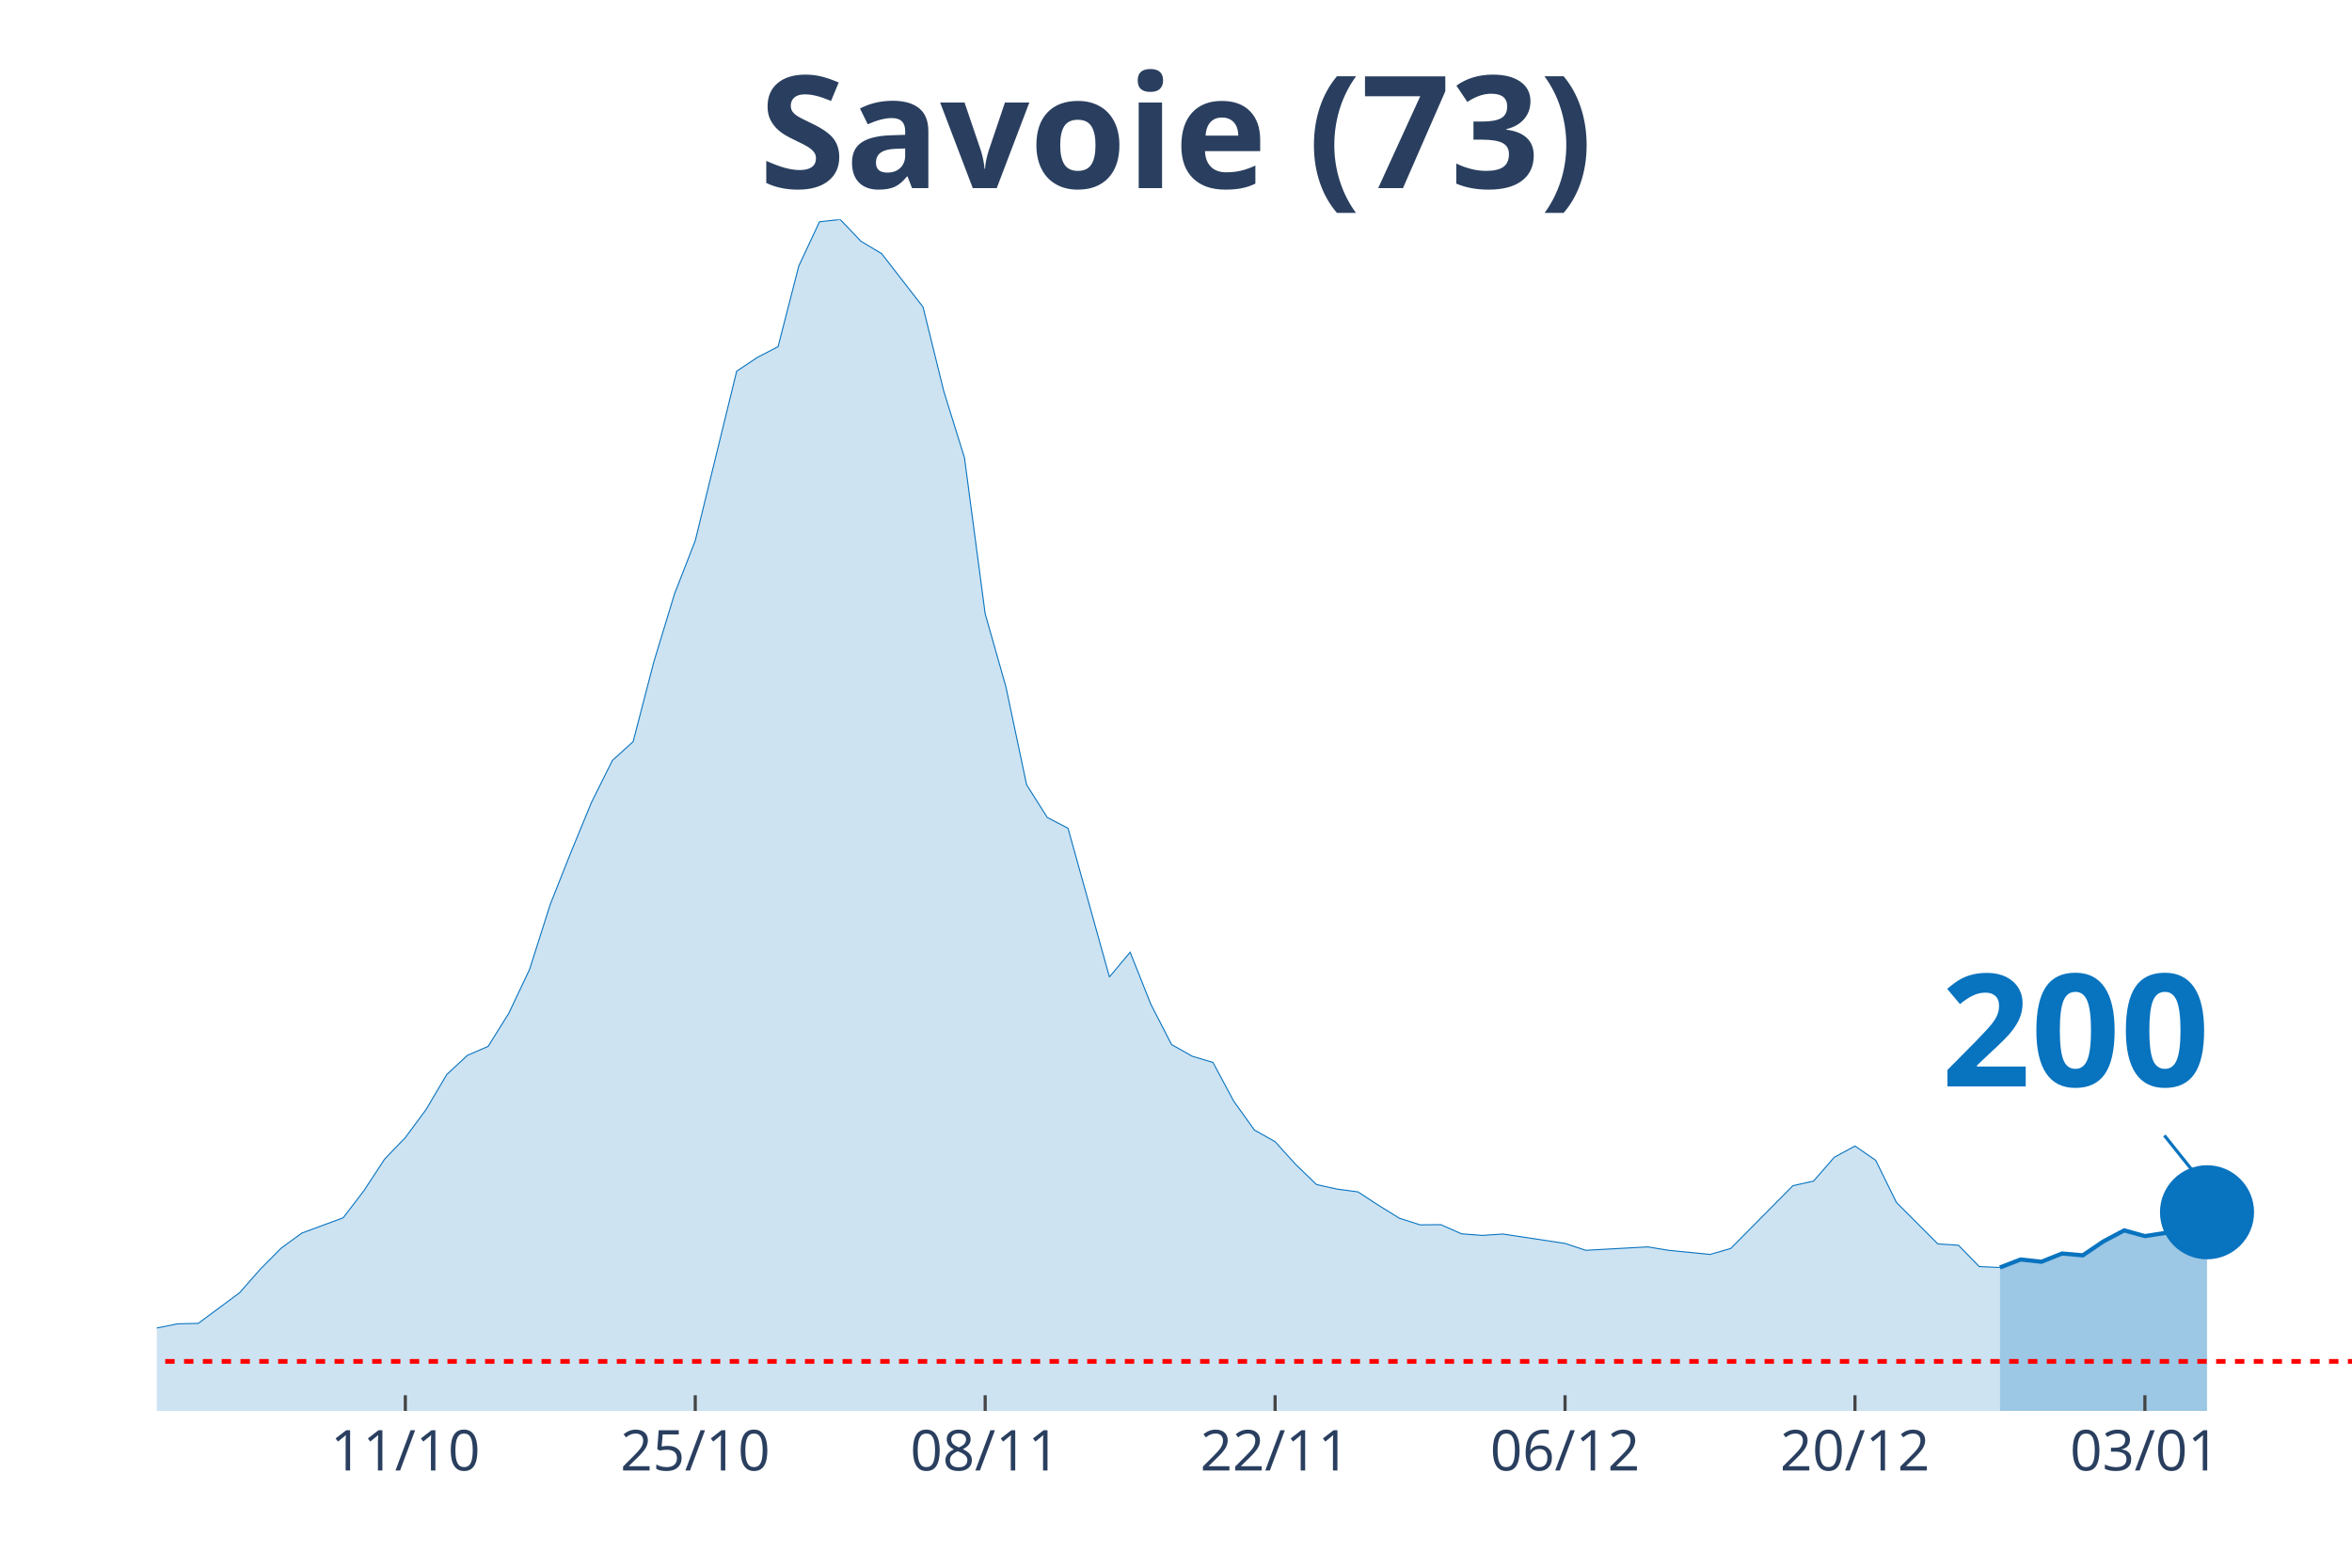
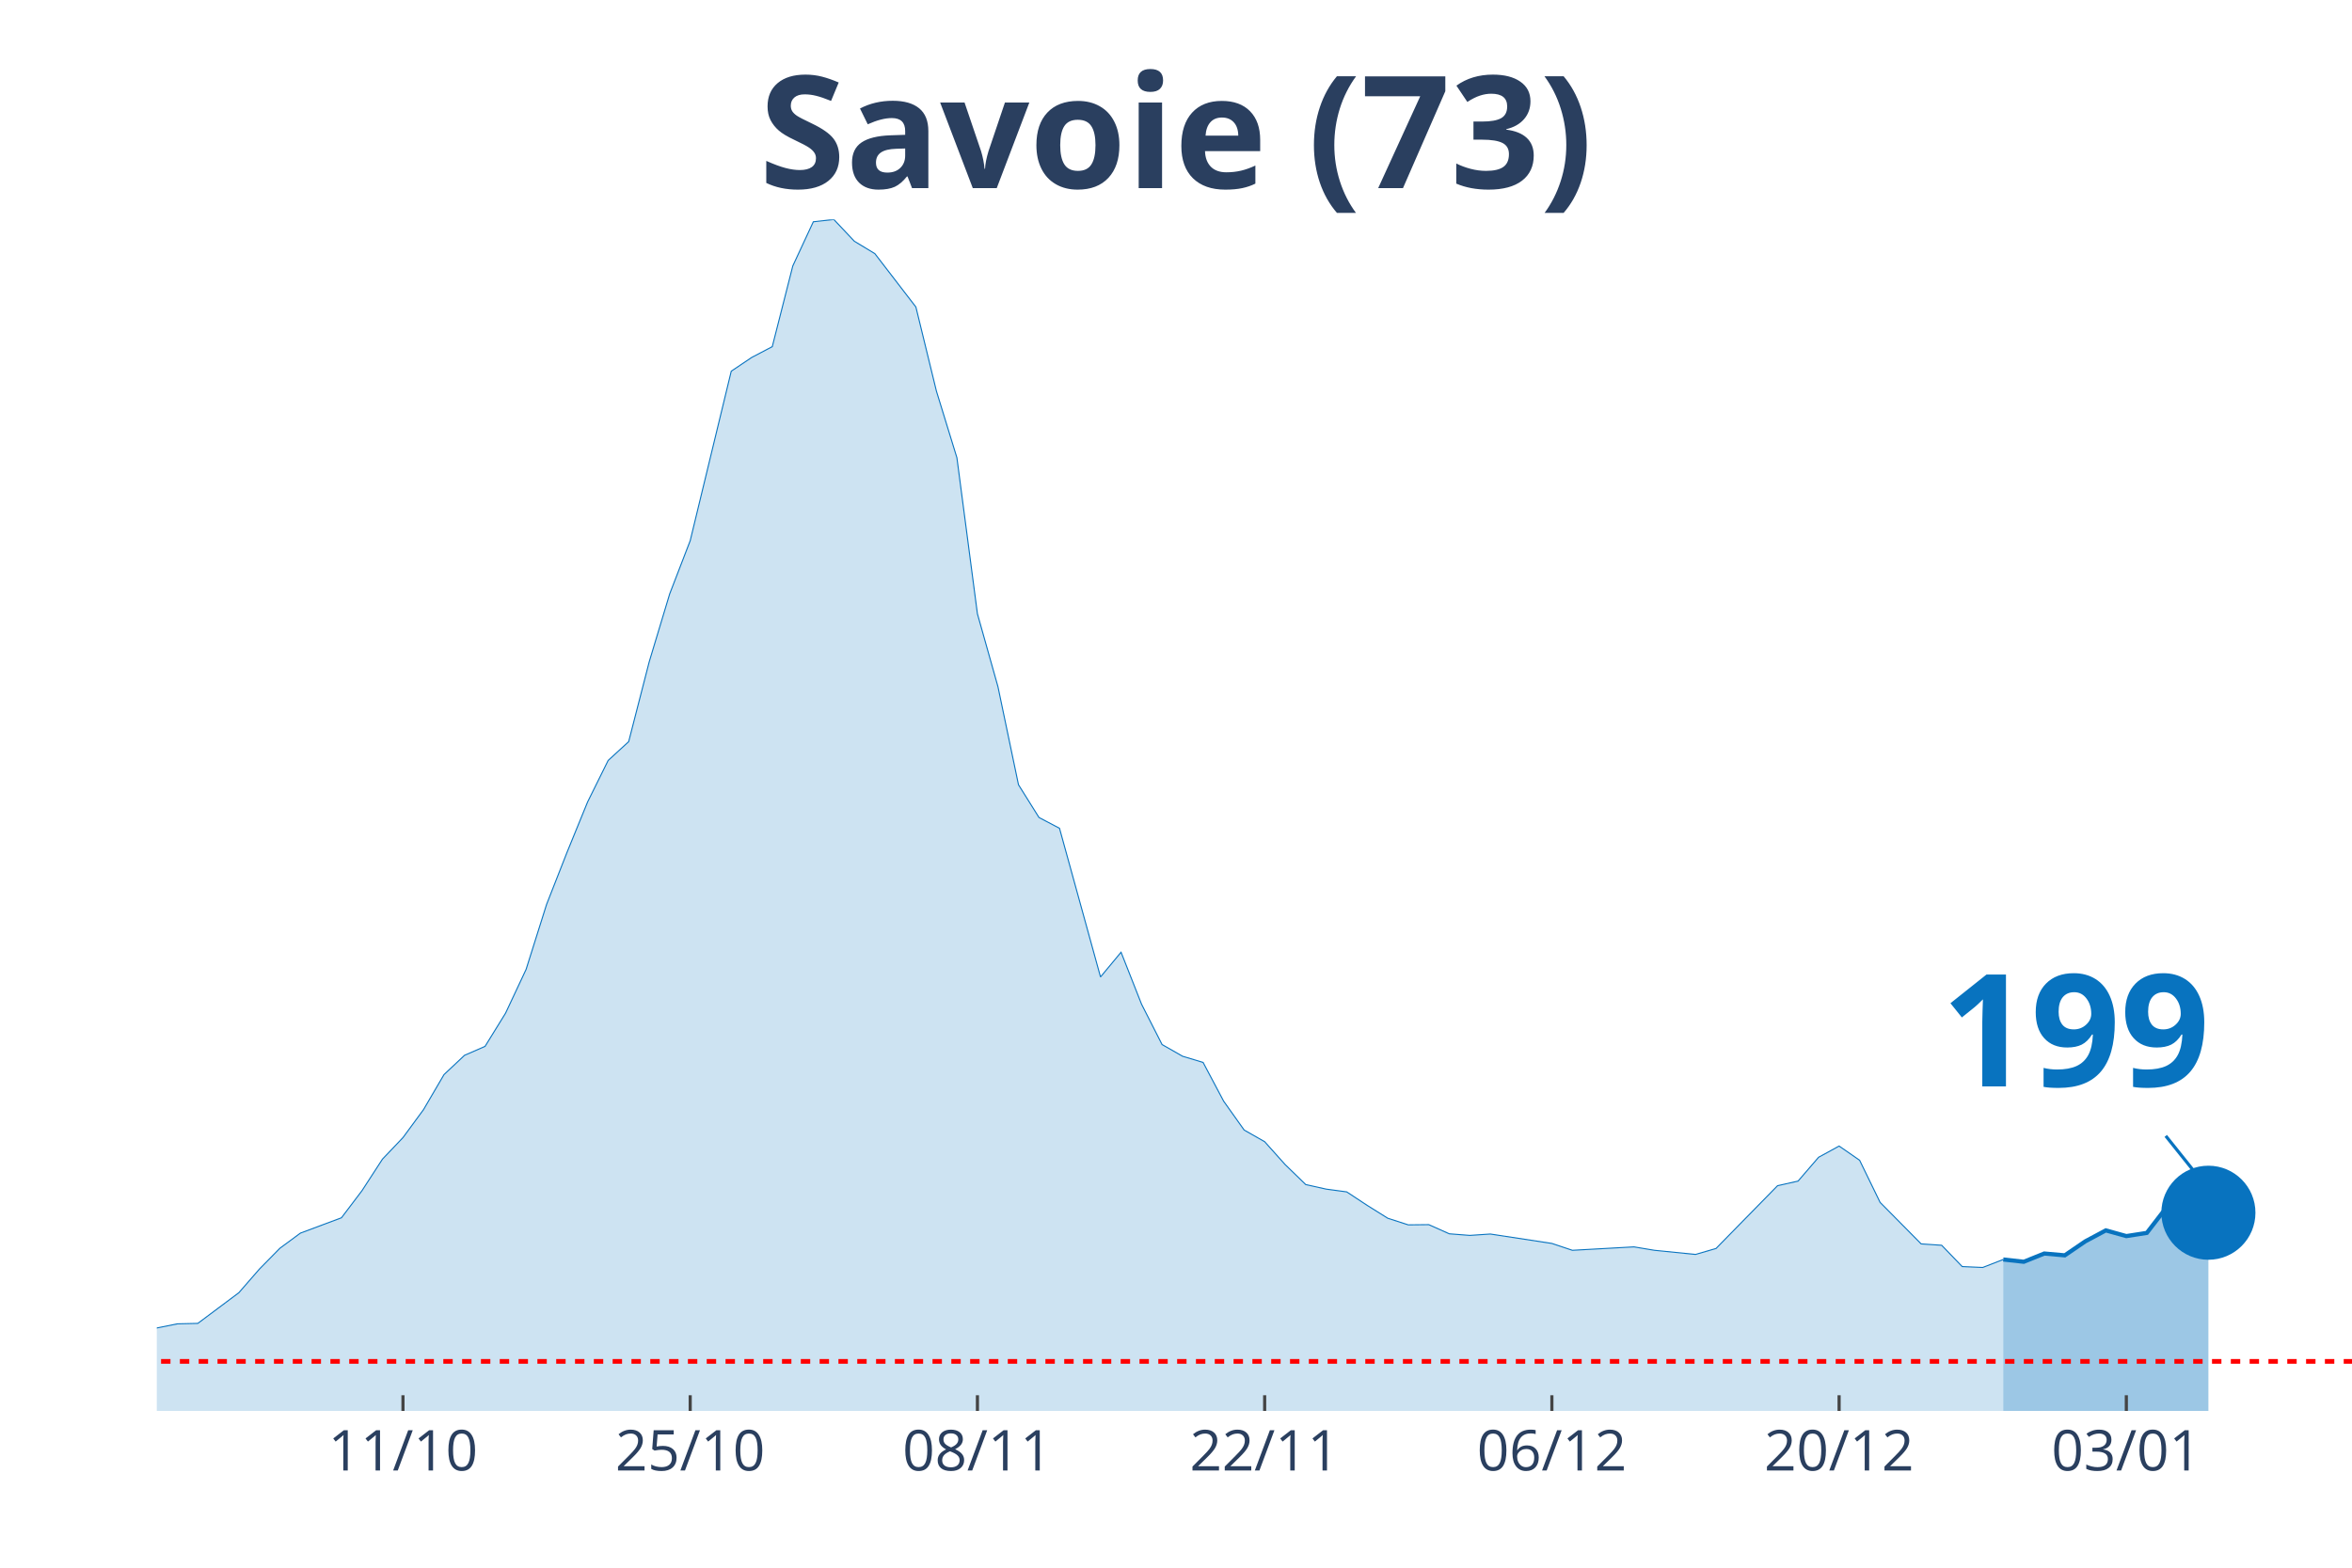
<svg xmlns="http://www.w3.org/2000/svg" class="main-svg" width="1125" height="750" style="" viewBox="0 0 750 500">
  <rect x="0" y="0" width="750" height="500" style="fill: rgb(0, 0, 0); fill-opacity: 0;" />
-   <defs id="defs-95557c">
+   <defs id="defs-4bd84b">
    <g class="clips">
-       <clipPath id="clip95557cxyplot" class="plotclip">
+       <clipPath id="clip4bd84bxyplot" class="plotclip">
        <rect width="700" height="380" />
      </clipPath>
-       <clipPath class="axesclip" id="clip95557cx">
+       <clipPath class="axesclip" id="clip4bd84bx">
        <rect x="50" y="0" width="700" height="500" />
      </clipPath>
-       <clipPath class="axesclip" id="clip95557cy">
+       <clipPath class="axesclip" id="clip4bd84by">
        <rect x="0" y="70" width="750" height="380" />
      </clipPath>
-       <clipPath class="axesclip" id="clip95557cxy">
+       <clipPath class="axesclip" id="clip4bd84bxy">
        <rect x="50" y="70" width="700" height="380" />
      </clipPath>
    </g>
    <g class="gradients" />
  </defs>
  <g class="bglayer">
    <rect class="bg" x="50" y="70" width="700" height="380" style="fill: rgb(0, 0, 0); fill-opacity: 0; stroke-width: 0;" />
  </g>
  <g class="layer-below">
    <g class="imagelayer" />
    <g class="shapelayer" />
  </g>
  <g class="cartesianlayer">
    <g class="subplot xy">
      <g class="layer-subplot">
        <g class="shapelayer" />
        <g class="imagelayer" />
      </g>
      <g class="gridlayer">
        <g class="x">
-           <path class="xgrid crisp" transform="translate(129.25,0)" d="M0,70v380" style="stroke: rgb(255, 255, 255); stroke-opacity: 1; stroke-width: 1px;" />
-           <path class="xgrid crisp" transform="translate(221.7,0)" d="M0,70v380" style="stroke: rgb(255, 255, 255); stroke-opacity: 1; stroke-width: 1px;" />
-           <path class="xgrid crisp" transform="translate(314.15,0)" d="M0,70v380" style="stroke: rgb(255, 255, 255); stroke-opacity: 1; stroke-width: 1px;" />
-           <path class="xgrid crisp" transform="translate(406.6,0)" d="M0,70v380" style="stroke: rgb(255, 255, 255); stroke-opacity: 1; stroke-width: 1px;" />
-           <path class="xgrid crisp" transform="translate(499.06,0)" d="M0,70v380" style="stroke: rgb(255, 255, 255); stroke-opacity: 1; stroke-width: 1px;" />
-           <path class="xgrid crisp" transform="translate(591.51,0)" d="M0,70v380" style="stroke: rgb(255, 255, 255); stroke-opacity: 1; stroke-width: 1px;" />
-           <path class="xgrid crisp" transform="translate(683.96,0)" d="M0,70v380" style="stroke: rgb(255, 255, 255); stroke-opacity: 1; stroke-width: 1px;" />
+           <path class="xgrid crisp" transform="translate(128.5,0)" d="M0,70v380" style="stroke: rgb(255, 255, 255); stroke-opacity: 1; stroke-width: 1px;" />
+           <path class="xgrid crisp" transform="translate(220.09,0)" d="M0,70v380" style="stroke: rgb(255, 255, 255); stroke-opacity: 1; stroke-width: 1px;" />
+           <path class="xgrid crisp" transform="translate(311.68,0)" d="M0,70v380" style="stroke: rgb(255, 255, 255); stroke-opacity: 1; stroke-width: 1px;" />
+           <path class="xgrid crisp" transform="translate(403.27,0)" d="M0,70v380" style="stroke: rgb(255, 255, 255); stroke-opacity: 1; stroke-width: 1px;" />
+           <path class="xgrid crisp" transform="translate(494.86,0)" d="M0,70v380" style="stroke: rgb(255, 255, 255); stroke-opacity: 1; stroke-width: 1px;" />
+           <path class="xgrid crisp" transform="translate(586.45,0)" d="M0,70v380" style="stroke: rgb(255, 255, 255); stroke-opacity: 1; stroke-width: 1px;" />
+           <path class="xgrid crisp" transform="translate(678.04,0)" d="M0,70v380" style="stroke: rgb(255, 255, 255); stroke-opacity: 1; stroke-width: 1px;" />
        </g>
        <g class="y" />
      </g>
      <g class="zerolinelayer" />
      <path class="xlines-below" />
      <path class="ylines-below" />
      <g class="overlines-below" />
      <g class="xaxislayer-below" />
      <g class="yaxislayer-below" />
      <g class="overaxes-below" />
-       <g class="plot" transform="translate(50, 70)" clip-path="url('#clip95557cxyplot')">
+       <g class="plot" transform="translate(50, 70)" clip-path="url('#clip4bd84bxyplot')">
        <g class="scatterlayer mlayer">
-           <g class="trace scatter trace47288b" style="stroke-miterlimit: 2;">
+           <g class="trace scatter tracef93292" style="stroke-miterlimit: 2;">
            <g class="fills">
              <g>
-                 <path class="js-fill" d="M587.74,380L-898.11,380L-898.11,378.76L-270.75,376.13L-264.15,375.91L-178.3,368.02L-171.7,368.75L-132.08,367.14L-125.47,366.77L-112.26,363.56L-105.66,362.24L-72.64,359.98L-66.04,360.42L-26.42,358.95L-19.81,357.93L-6.6,356.98L0,353.55L6.6,352.23L13.21,352.08L26.42,342.29L33.02,334.77L39.62,328.12L46.23,323.29L59.43,318.4L66.04,309.77L72.64,299.69L79.25,292.82L85.85,283.9L92.45,272.72L99.06,266.58L105.66,263.73L112.26,253.14L118.87,239.18L125.47,218.43L132.08,201.77L138.68,185.76L145.28,172.53L151.89,166.54L158.49,141.11L165.09,119.41L171.7,102.45L184.91,48.38L191.51,43.99L198.11,40.56L204.72,14.83L211.32,0.73L217.92,0L224.53,6.94L231.13,10.89L244.34,27.92L250.94,54.73L257.55,76L264.15,125.77L270.75,149L277.36,180.28L283.96,190.73L290.57,194.17L303.77,241.59L310.38,233.7L316.98,250.29L323.58,263.15L330.19,266.88L336.79,268.85L343.4,281.2L350,290.41L356.6,294.13L363.21,301.44L369.81,307.8L376.42,309.26L383.02,310.14L389.62,314.45L396.23,318.54L402.83,320.66L409.43,320.59L416.04,323.51L422.64,324.02L429.25,323.58L449.06,326.58L455.66,328.77L475.47,327.68L482.08,328.77L495.28,330.09L501.89,328.19L521.7,308.17L528.3,306.7L534.91,299.1L541.51,295.52L548.11,300.05L554.72,313.5L567.92,326.73L574.53,327.17L581.13,333.96L587.74,334.25" style="fill: rgb(8, 115, 191); fill-opacity: 0.2; stroke-width: 0;" />
+                 <path class="js-fill" d="M588.79,380L-889.72,380L-889.72,378.76L-274.77,376.27L-268.22,376.13L-235.51,373.42L-228.97,371.45L-163.55,368.6L-157.01,369.62L-137.38,367.94L-130.84,367.14L-117.76,365.97L-111.21,363.56L-91.59,361.29L-85.05,360.93L-45.79,359.17L-39.25,359.32L-26.17,358.95L-19.63,357.93L-6.54,356.98L0,353.55L6.54,352.23L13.08,352.08L26.17,342.29L32.71,334.77L39.25,328.12L45.79,323.29L58.88,318.4L65.42,309.77L71.96,299.69L78.5,292.82L85.05,283.9L91.59,272.72L98.13,266.58L104.67,263.73L111.21,253.14L117.76,239.18L124.3,218.43L130.84,201.77L137.38,185.76L143.93,172.53L150.47,166.54L157.01,141.11L163.55,119.41L170.09,102.45L183.18,48.38L189.72,43.99L196.26,40.56L202.8,14.83L209.35,0.73L215.89,0L222.43,6.94L228.97,10.89L242.06,27.92L248.6,54.73L255.14,76L261.68,125.77L268.22,149L274.77,180.28L281.31,190.73L287.85,194.17L300.93,241.59L307.48,233.7L314.02,250.29L320.56,263.15L327.1,266.88L333.64,268.85L340.19,281.2L346.73,290.41L353.27,294.13L359.81,301.44L366.36,307.8L372.9,309.26L379.44,310.14L385.98,314.45L392.52,318.54L399.07,320.66L405.61,320.59L412.15,323.51L418.69,324.02L425.23,323.58L444.86,326.58L451.4,328.77L471.03,327.68L477.57,328.77L490.65,330.09L497.2,328.19L516.82,308.17L523.36,306.7L529.91,299.1L536.45,295.52L542.99,300.05L549.53,313.5L562.62,326.73L569.16,327.17L575.7,333.96L582.24,334.25L588.79,331.7" style="fill: rgb(8, 115, 191); fill-opacity: 0.2; stroke-width: 0;" />
              </g>
            </g>
            <g class="errorbars" />
            <g class="lines">
-               <path class="js-line" d="M-898.11,378.76L-270.75,376.13L-264.15,375.91L-178.3,368.02L-171.7,368.75L-132.08,367.14L-125.47,366.77L-112.26,363.56L-105.66,362.24L-72.64,359.98L-66.04,360.42L-26.42,358.95L-19.81,357.93L-6.6,356.98L0,353.55L6.6,352.23L13.21,352.08L26.42,342.29L33.02,334.77L39.62,328.12L46.23,323.29L59.43,318.4L66.04,309.77L72.64,299.69L79.25,292.82L85.85,283.9L92.45,272.72L99.06,266.58L105.66,263.73L112.26,253.14L118.87,239.18L125.47,218.43L132.08,201.77L138.68,185.76L145.28,172.53L151.89,166.54L158.49,141.11L165.09,119.41L171.7,102.45L184.91,48.38L191.51,43.99L198.11,40.56L204.72,14.83L211.32,0.73L217.92,0L224.53,6.94L231.13,10.89L244.34,27.92L250.94,54.73L257.55,76L264.15,125.77L270.75,149L277.36,180.28L283.96,190.73L290.57,194.17L303.77,241.59L310.38,233.7L316.98,250.29L323.58,263.15L330.19,266.88L336.79,268.85L343.4,281.2L350,290.41L356.6,294.13L363.21,301.44L369.81,307.8L376.42,309.26L383.02,310.14L389.62,314.45L396.23,318.54L402.83,320.66L409.43,320.59L416.04,323.51L422.64,324.02L429.25,323.58L449.06,326.58L455.66,328.77L475.47,327.68L482.08,328.77L495.28,330.09L501.89,328.19L521.7,308.17L528.3,306.7L534.91,299.1L541.51,295.52L548.11,300.05L554.72,313.5L567.92,326.73L574.53,327.17L581.13,333.96L587.74,334.25" style="vector-effect: non-scaling-stroke; fill: none; stroke: rgb(8, 115, 191); stroke-opacity: 1; stroke-width: 0.5px; opacity: 1;" />
+               <path class="js-line" d="M-889.72,378.76L-274.77,376.27L-268.22,376.13L-235.51,373.42L-228.97,371.45L-163.55,368.6L-157.01,369.62L-137.38,367.94L-130.84,367.14L-117.76,365.97L-111.21,363.56L-91.59,361.29L-85.05,360.93L-45.79,359.17L-39.25,359.32L-26.17,358.95L-19.63,357.93L-6.54,356.98L0,353.55L6.54,352.23L13.08,352.08L26.17,342.29L32.71,334.77L39.25,328.12L45.79,323.29L58.88,318.4L65.42,309.77L71.96,299.69L78.5,292.82L85.05,283.9L91.59,272.72L98.13,266.58L104.67,263.73L111.21,253.14L117.76,239.18L124.3,218.43L130.84,201.77L137.38,185.76L143.93,172.53L150.47,166.54L157.01,141.11L163.55,119.41L170.09,102.45L183.18,48.38L189.72,43.99L196.26,40.56L202.8,14.83L209.35,0.73L215.89,0L222.43,6.94L228.97,10.89L242.06,27.92L248.6,54.73L255.14,76L261.68,125.77L268.22,149L274.77,180.28L281.31,190.73L287.85,194.17L300.93,241.59L307.48,233.7L314.02,250.29L320.56,263.15L327.1,266.88L333.64,268.85L340.19,281.2L346.73,290.41L353.27,294.13L359.81,301.44L366.36,307.8L372.9,309.26L379.44,310.14L385.98,314.45L392.52,318.54L399.07,320.66L405.61,320.59L412.15,323.51L418.69,324.02L425.23,323.58L444.86,326.58L451.4,328.77L471.03,327.68L477.57,328.77L490.65,330.09L497.2,328.19L516.82,308.17L523.36,306.7L529.91,299.1L536.45,295.52L542.99,300.05L549.53,313.5L562.62,326.73L569.16,327.17L575.7,333.96L582.24,334.25L588.79,331.7" style="vector-effect: non-scaling-stroke; fill: none; stroke: rgb(8, 115, 191); stroke-opacity: 1; stroke-width: 0.5px; opacity: 1;" />
            </g>
            <g class="points" />
            <g class="text" />
          </g>
-           <g class="trace scatter trace7df0c5" style="stroke-miterlimit: 2;">
+           <g class="trace scatter tracea697d1" style="stroke-miterlimit: 2;">
            <g class="fills">
              <g>
-                 <path class="js-fill" d="M653.77,380L587.74,380L587.74,334.25L594.34,331.7L600.94,332.43L607.55,329.8L614.15,330.38L620.75,325.92L627.36,322.42L633.96,324.24L640.57,323.22L647.17,314.74L653.77,316.64" style="fill: rgb(8, 115, 191); fill-opacity: 0.4; stroke-width: 0;" />
+                 <path class="js-fill" d="M654.21,380L588.79,380L588.79,331.7L595.33,332.43L601.87,329.8L608.41,330.38L614.95,325.92L621.5,322.42L628.04,324.24L634.58,323.22L641.12,314.74L647.66,316.57L654.21,316.79" style="fill: rgb(8, 115, 191); fill-opacity: 0.4; stroke-width: 0;" />
              </g>
            </g>
            <g class="errorbars" />
            <g class="lines">
-               <path class="js-line" d="M587.74,334.25L594.34,331.7L600.94,332.43L607.55,329.8L614.15,330.38L620.75,325.92L627.36,322.42L633.96,324.24L640.57,323.22L647.17,314.74L653.77,316.64" style="vector-effect: non-scaling-stroke; fill: none; stroke: rgb(8, 115, 191); stroke-opacity: 1; stroke-width: 2px; opacity: 1;" />
+               <path class="js-line" d="M588.79,331.7L595.33,332.43L601.87,329.8L608.41,330.38L614.95,325.92L621.5,322.42L628.04,324.24L634.58,323.22L641.12,314.74L647.66,316.57L654.21,316.79" style="vector-effect: non-scaling-stroke; fill: none; stroke: rgb(8, 115, 191); stroke-opacity: 1; stroke-width: 2px; opacity: 1;" />
            </g>
            <g class="points" />
            <g class="text" />
          </g>
-           <g class="trace scatter tracee13760" style="stroke-miterlimit: 2; opacity: 1;">
+           <g class="trace scatter tracee90418" style="stroke-miterlimit: 2; opacity: 1;">
            <g class="fills" />
            <g class="errorbars" />
            <g class="lines" />
            <g class="points">
-               <path class="point" transform="translate(653.77,316.64)" d="M15,0A15,15 0 1,1 0,-15A15,15 0 0,1 15,0Z" style="opacity: 1; stroke-width: 0px; fill: rgb(8, 115, 191); fill-opacity: 1;" />
+               <path class="point" transform="translate(654.21,316.79)" d="M15,0A15,15 0 1,1 0,-15A15,15 0 0,1 15,0Z" style="opacity: 1; stroke-width: 0px; fill: rgb(8, 115, 191); fill-opacity: 1;" />
            </g>
            <g class="text" />
          </g>
        </g>
      </g>
      <g class="overplot" />
      <path class="xlines-above crisp" style="fill: none; stroke-width: 1px; stroke: rgb(0, 0, 0); stroke-opacity: 0;" d="" />
      <path class="ylines-above crisp" style="fill: none;" d="M0,0" />
      <g class="overlines-above" />
      <g class="xaxislayer-above">
-         <path class="xtick ticks crisp" d="M0,450v-5" transform="translate(129.25,0)" style="stroke: rgb(68, 68, 68); stroke-opacity: 1; stroke-width: 1px;" />
-         <path class="xtick ticks crisp" d="M0,450v-5" transform="translate(221.7,0)" style="stroke: rgb(68, 68, 68); stroke-opacity: 1; stroke-width: 1px;" />
-         <path class="xtick ticks crisp" d="M0,450v-5" transform="translate(314.15,0)" style="stroke: rgb(68, 68, 68); stroke-opacity: 1; stroke-width: 1px;" />
-         <path class="xtick ticks crisp" d="M0,450v-5" transform="translate(406.6,0)" style="stroke: rgb(68, 68, 68); stroke-opacity: 1; stroke-width: 1px;" />
-         <path class="xtick ticks crisp" d="M0,450v-5" transform="translate(499.06,0)" style="stroke: rgb(68, 68, 68); stroke-opacity: 1; stroke-width: 1px;" />
-         <path class="xtick ticks crisp" d="M0,450v-5" transform="translate(591.51,0)" style="stroke: rgb(68, 68, 68); stroke-opacity: 1; stroke-width: 1px;" />
-         <path class="xtick ticks crisp" d="M0,450v-5" transform="translate(683.96,0)" style="stroke: rgb(68, 68, 68); stroke-opacity: 1; stroke-width: 1px;" />
+         <path class="xtick ticks crisp" d="M0,450v-5" transform="translate(128.5,0)" style="stroke: rgb(68, 68, 68); stroke-opacity: 1; stroke-width: 1px;" />
+         <path class="xtick ticks crisp" d="M0,450v-5" transform="translate(220.09,0)" style="stroke: rgb(68, 68, 68); stroke-opacity: 1; stroke-width: 1px;" />
+         <path class="xtick ticks crisp" d="M0,450v-5" transform="translate(311.68,0)" style="stroke: rgb(68, 68, 68); stroke-opacity: 1; stroke-width: 1px;" />
+         <path class="xtick ticks crisp" d="M0,450v-5" transform="translate(403.27,0)" style="stroke: rgb(68, 68, 68); stroke-opacity: 1; stroke-width: 1px;" />
+         <path class="xtick ticks crisp" d="M0,450v-5" transform="translate(494.86,0)" style="stroke: rgb(68, 68, 68); stroke-opacity: 1; stroke-width: 1px;" />
+         <path class="xtick ticks crisp" d="M0,450v-5" transform="translate(586.45,0)" style="stroke: rgb(68, 68, 68); stroke-opacity: 1; stroke-width: 1px;" />
+         <path class="xtick ticks crisp" d="M0,450v-5" transform="translate(678.04,0)" style="stroke: rgb(68, 68, 68); stroke-opacity: 1; stroke-width: 1px;" />
        <g class="xtick">
-           <text text-anchor="middle" x="0" y="469" transform="translate(129.25,0)" style="font-family: 'Open Sans', verdana, arial, sans-serif; font-size: 18px; fill: rgb(42, 63, 95); fill-opacity: 1; white-space: pre;">11/10</text>
+           <text text-anchor="middle" x="0" y="469" transform="translate(128.5,0)" style="font-family: 'Open Sans', verdana, arial, sans-serif; font-size: 18px; fill: rgb(42, 63, 95); fill-opacity: 1; white-space: pre;">11/10</text>
        </g>
        <g class="xtick">
-           <text text-anchor="middle" x="0" y="469" transform="translate(221.7,0)" style="font-family: 'Open Sans', verdana, arial, sans-serif; font-size: 18px; fill: rgb(42, 63, 95); fill-opacity: 1; white-space: pre;">25/10</text>
+           <text text-anchor="middle" x="0" y="469" transform="translate(220.09,0)" style="font-family: 'Open Sans', verdana, arial, sans-serif; font-size: 18px; fill: rgb(42, 63, 95); fill-opacity: 1; white-space: pre;">25/10</text>
        </g>
        <g class="xtick">
-           <text text-anchor="middle" x="0" y="469" transform="translate(314.15,0)" style="font-family: 'Open Sans', verdana, arial, sans-serif; font-size: 18px; fill: rgb(42, 63, 95); fill-opacity: 1; white-space: pre;">08/11</text>
+           <text text-anchor="middle" x="0" y="469" transform="translate(311.68,0)" style="font-family: 'Open Sans', verdana, arial, sans-serif; font-size: 18px; fill: rgb(42, 63, 95); fill-opacity: 1; white-space: pre;">08/11</text>
        </g>
        <g class="xtick">
-           <text text-anchor="middle" x="0" y="469" transform="translate(406.6,0)" style="font-family: 'Open Sans', verdana, arial, sans-serif; font-size: 18px; fill: rgb(42, 63, 95); fill-opacity: 1; white-space: pre;">22/11</text>
+           <text text-anchor="middle" x="0" y="469" transform="translate(403.27,0)" style="font-family: 'Open Sans', verdana, arial, sans-serif; font-size: 18px; fill: rgb(42, 63, 95); fill-opacity: 1; white-space: pre;">22/11</text>
        </g>
        <g class="xtick">
-           <text text-anchor="middle" x="0" y="469" transform="translate(499.06,0)" style="font-family: 'Open Sans', verdana, arial, sans-serif; font-size: 18px; fill: rgb(42, 63, 95); fill-opacity: 1; white-space: pre;">06/12</text>
+           <text text-anchor="middle" x="0" y="469" transform="translate(494.86,0)" style="font-family: 'Open Sans', verdana, arial, sans-serif; font-size: 18px; fill: rgb(42, 63, 95); fill-opacity: 1; white-space: pre;">06/12</text>
        </g>
        <g class="xtick">
-           <text text-anchor="middle" x="0" y="469" transform="translate(591.51,0)" style="font-family: 'Open Sans', verdana, arial, sans-serif; font-size: 18px; fill: rgb(42, 63, 95); fill-opacity: 1; white-space: pre;">20/12</text>
+           <text text-anchor="middle" x="0" y="469" transform="translate(586.45,0)" style="font-family: 'Open Sans', verdana, arial, sans-serif; font-size: 18px; fill: rgb(42, 63, 95); fill-opacity: 1; white-space: pre;">20/12</text>
        </g>
        <g class="xtick">
-           <text text-anchor="middle" x="0" y="469" transform="translate(683.96,0)" style="font-family: 'Open Sans', verdana, arial, sans-serif; font-size: 18px; fill: rgb(42, 63, 95); fill-opacity: 1; white-space: pre;">03/01</text>
+           <text text-anchor="middle" x="0" y="469" transform="translate(678.04,0)" style="font-family: 'Open Sans', verdana, arial, sans-serif; font-size: 18px; fill: rgb(42, 63, 95); fill-opacity: 1; white-space: pre;">03/01</text>
        </g>
      </g>
      <g class="yaxislayer-above" />
      <g class="overaxes-above" />
    </g>
  </g>
  <g class="polarlayer" />
  <g class="ternarylayer" />
  <g class="geolayer" />
  <g class="funnelarealayer" />
  <g class="pielayer" />
  <g class="treemaplayer" />
  <g class="sunburstlayer" />
  <g class="glimages" />
-   <defs id="topdefs-95557c">
+   <defs id="topdefs-4bd84b">
    <g class="clips" />
  </defs>
  <g class="layer-above">
    <g class="imagelayer" />
    <g class="shapelayer">
-       <path data-index="0" fill-rule="evenodd" d="M-3661.32,434.2L1166.04,434.2" clip-path="url('#clip95557cxy')" style="opacity: 1; stroke: rgb(255, 0, 0); stroke-opacity: 1; fill: rgb(0, 0, 0); fill-opacity: 0; stroke-dasharray: 3px, 3px; stroke-width: 1.5px;" />
+       <path data-index="0" fill-rule="evenodd" d="M-3626.64,434.2L1155.61,434.2" clip-path="url('#clip4bd84bxy')" style="opacity: 1; stroke: rgb(255, 0, 0); stroke-opacity: 1; fill: rgb(0, 0, 0); fill-opacity: 0; stroke-dasharray: 3px, 3px; stroke-width: 1.5px;" />
    </g>
  </g>
  <g class="infolayer">
    <g class="g-gtitle">
      <text class="gtitle" x="375" y="25" text-anchor="middle" dy="0.7em" style="font-family: 'Open Sans', verdana, arial, sans-serif; font-size: 50px; fill: rgb(42, 63, 95); opacity: 1; font-weight: normal; white-space: pre;">
        <tspan style="font-weight:bold">Savoie (73)</tspan>
      </text>
    </g>
    <g class="g-xtitle" />
    <g class="annotation" data-index="0" style="opacity: 1;">
-       <g class="annotation-text-g" transform="rotate(0,661.77,326.64)">
+       <g class="annotation-text-g" transform="rotate(0,662.21,326.79)">
        <g class="cursor-pointer" transform="translate(604, 291)">
          <rect class="bg" x="0.5" y="0.5" width="115" height="71" style="stroke-width: 1px; stroke: rgb(0, 0, 0); stroke-opacity: 0; fill: rgb(255, 255, 255); fill-opacity: 0.6;" />
          <text class="annotation-text" text-anchor="middle" x="57.812" y="55.5" style="font-family: 'Open Sans', verdana, arial, sans-serif; font-size: 50px; fill: rgb(8, 115, 191); fill-opacity: 1; white-space: pre;">
-             <tspan style="font-weight:bold">200 </tspan>
+             <tspan style="font-weight:bold">199 </tspan>
          </text>
        </g>
      </g>
      <g class="annotation-arrow-g" style="opacity: 1;">
-         <path d="M690.17,362.14L701.77,376.64" style="stroke-width: 1px; stroke: rgb(8, 115, 191); stroke-opacity: 1; stroke-dasharray: 0px, 0px, 18.569px, 18.569px;" />
+         <path d="M690.61,362.29L702.21,376.79" style="stroke-width: 1px; stroke: rgb(8, 115, 191); stroke-opacity: 1; stroke-dasharray: 0px, 0px, 18.569px, 18.569px;" />
      </g>
    </g>
  </g>
</svg>
